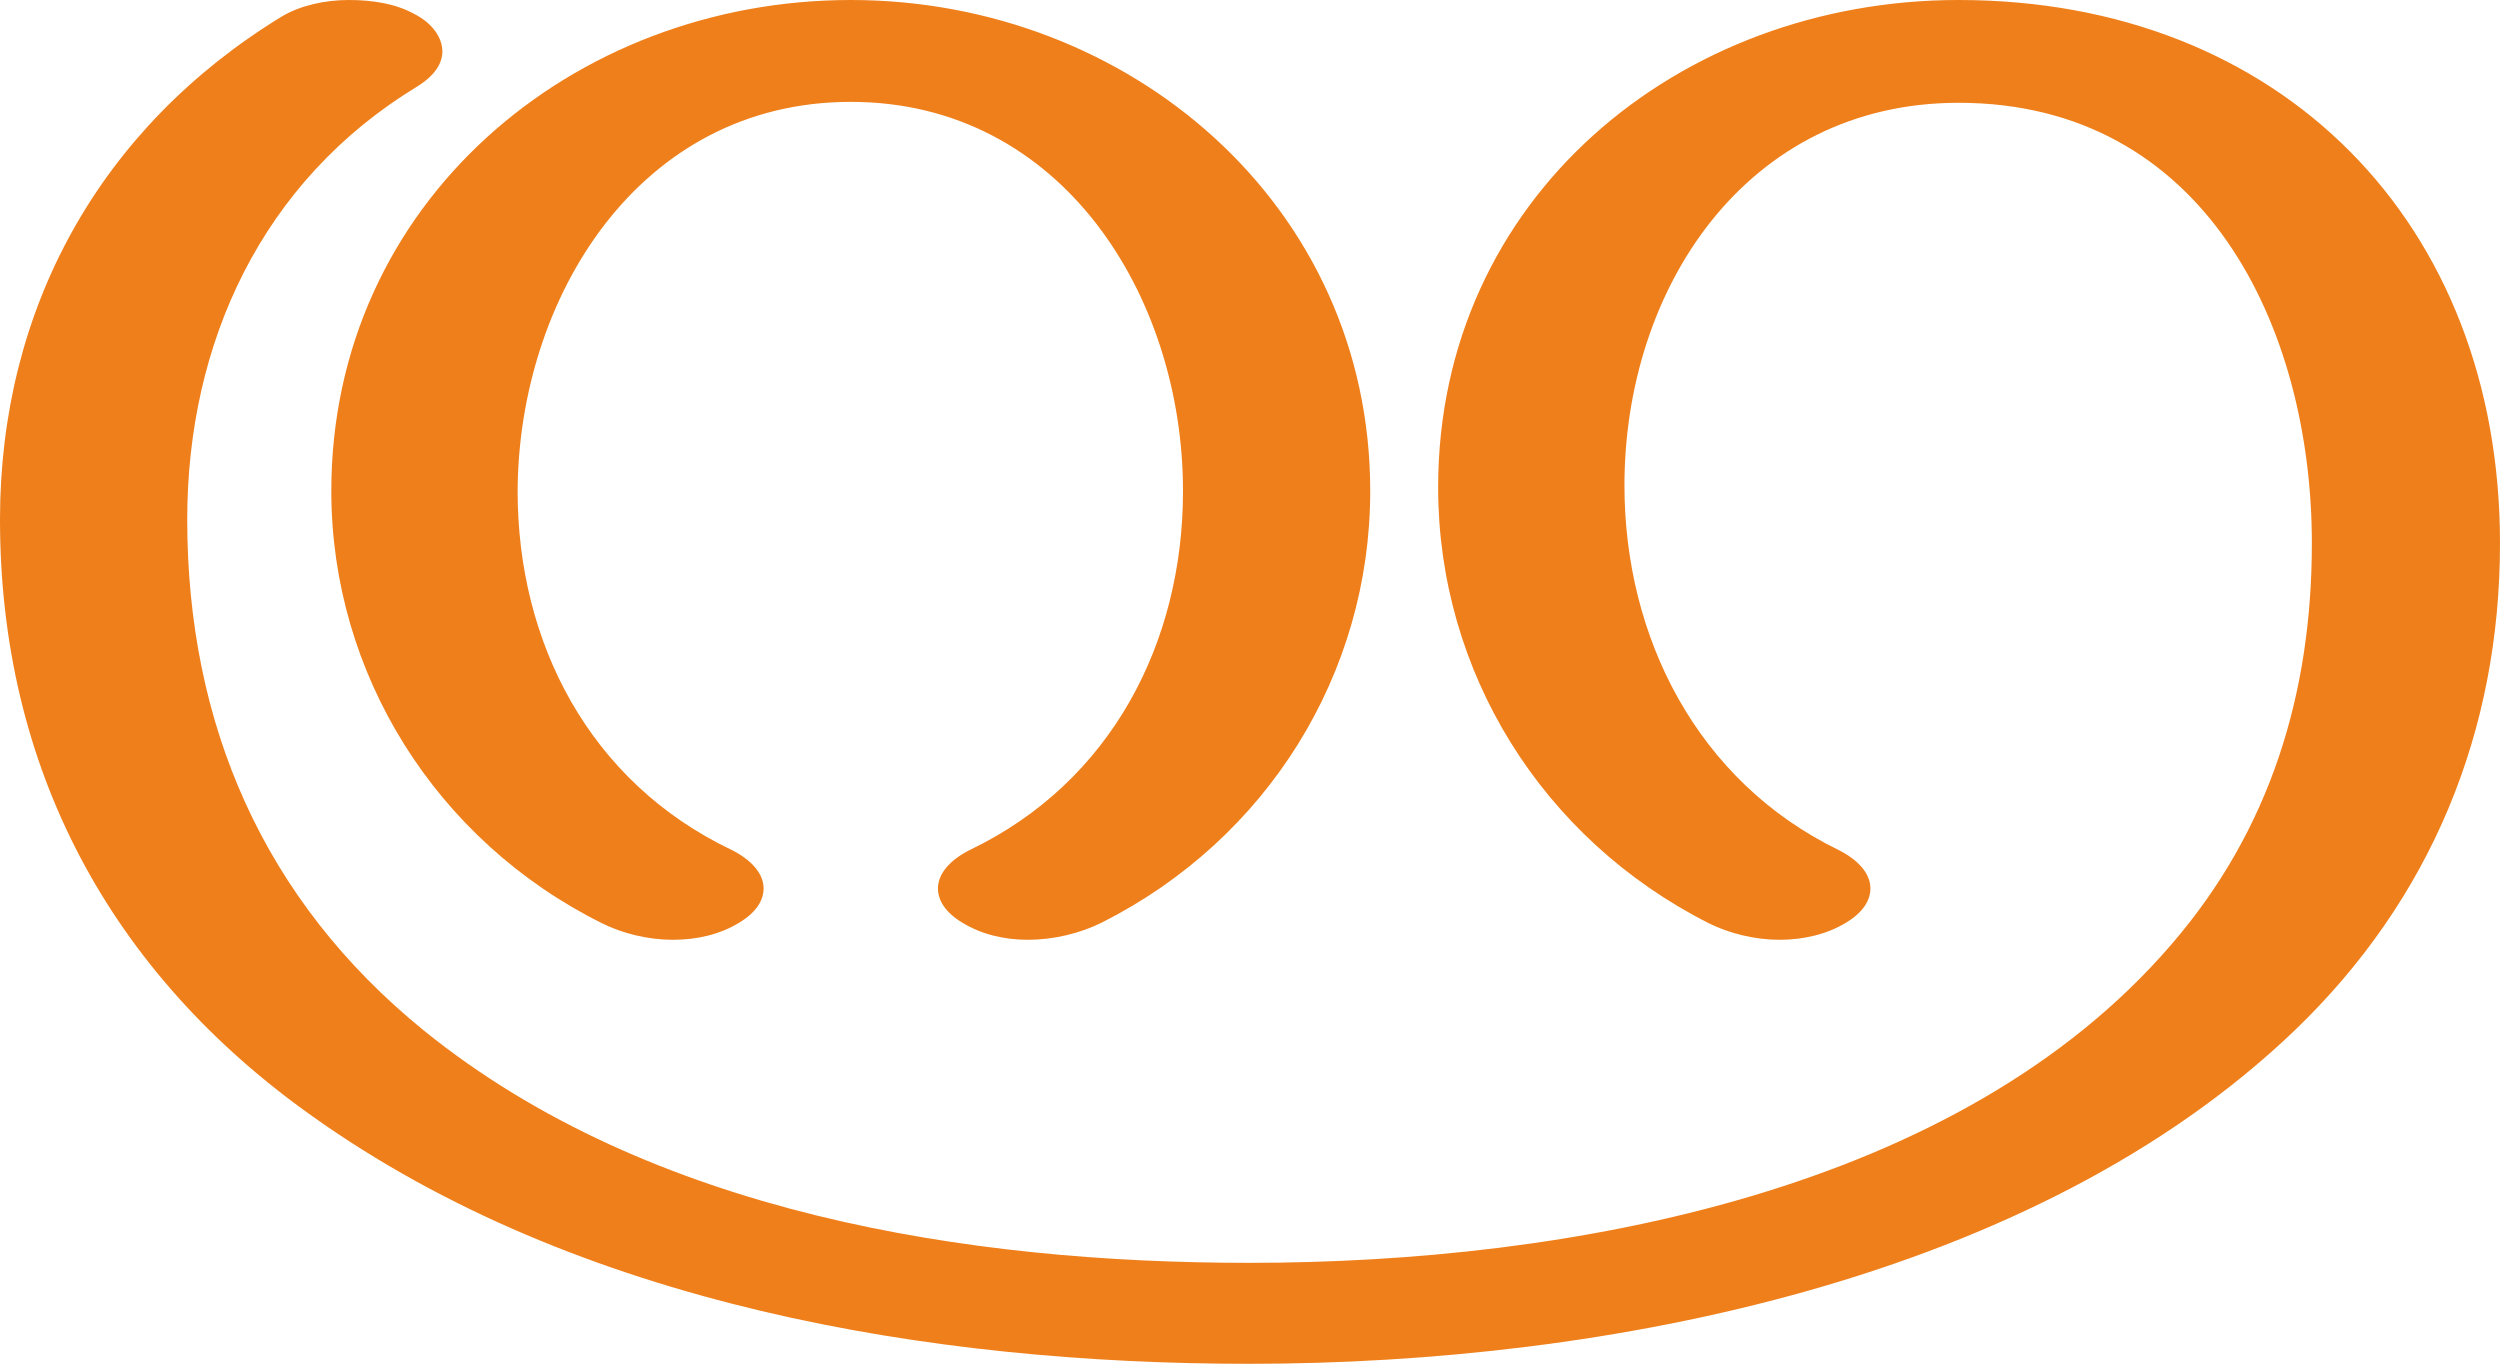
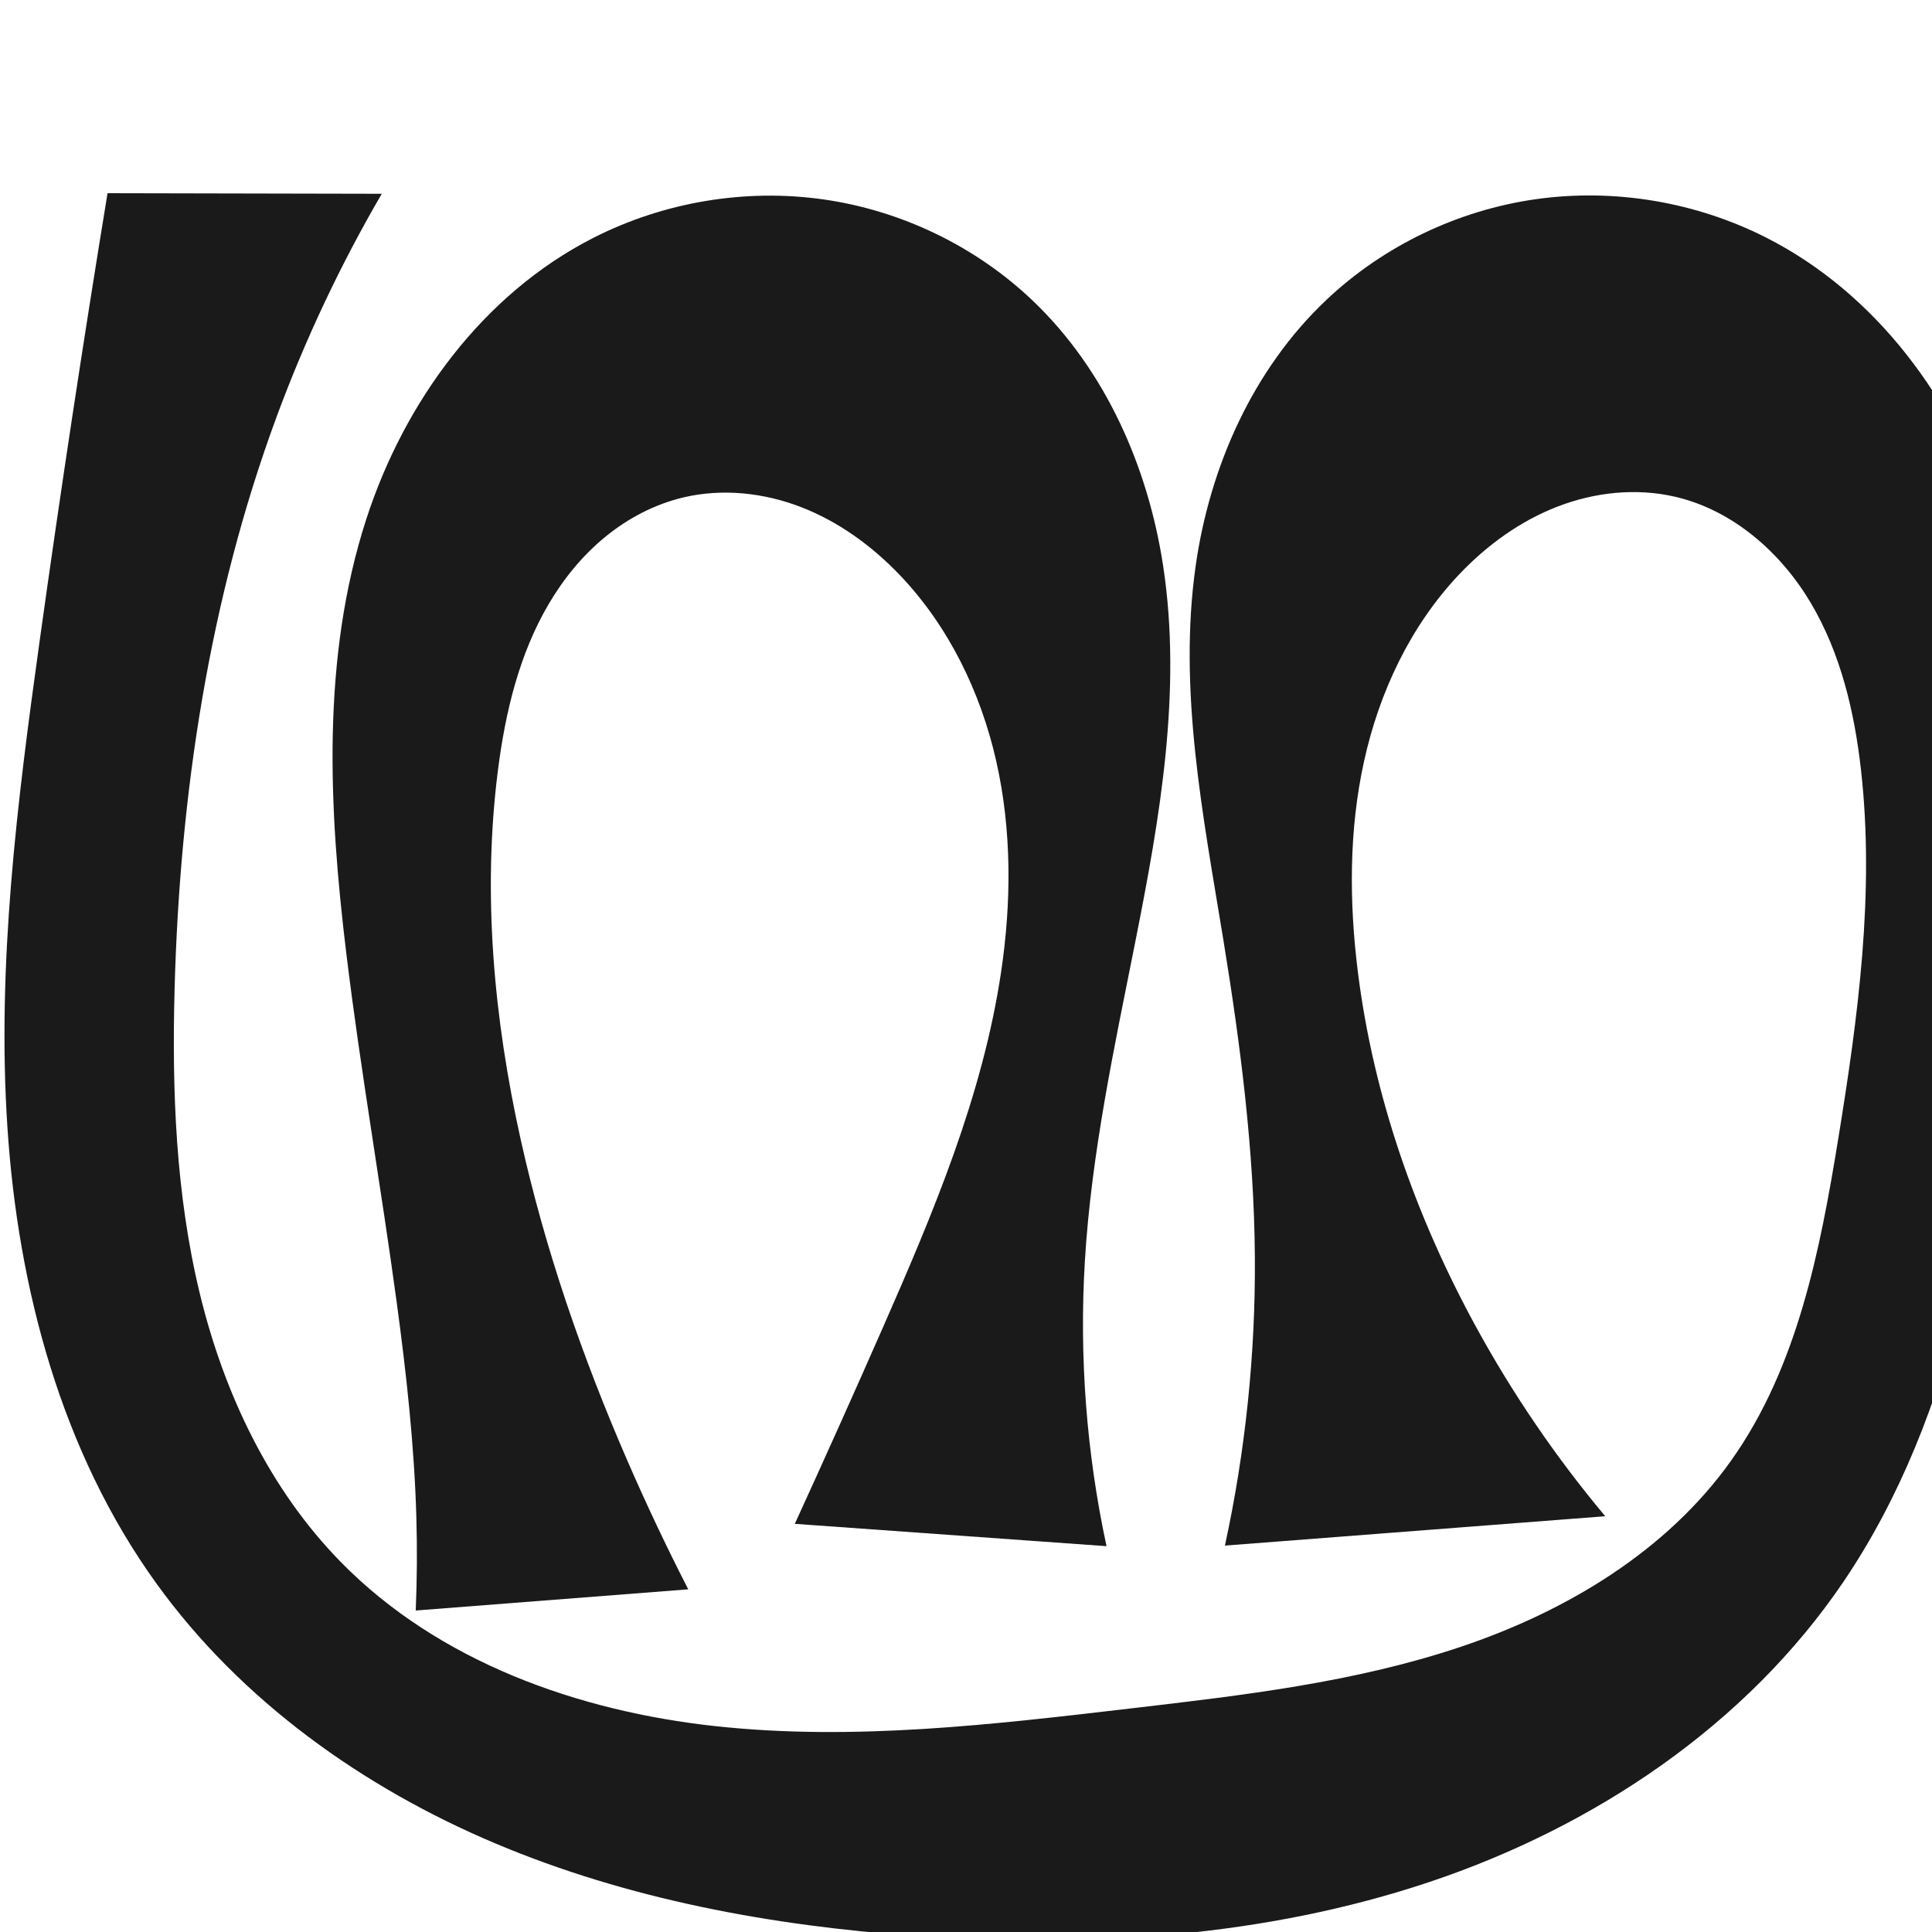
- <svg xmlns="http://www.w3.org/2000/svg" xml:space="preserve" width="2724px" height="1486px" version="1.1" style="shape-rendering:geometricPrecision; text-rendering:geometricPrecision; image-rendering:optimizeQuality; fill-rule:evenodd; clip-rule:evenodd" viewBox="0 0 2724 1486">
-   <defs>
-     <style type="text/css">
+ <svg xmlns="http://www.w3.org/2000/svg" xml:space="preserve" width="1000" height="1000" version="1.1" style="clip-rule:evenodd;fill-rule:evenodd;image-rendering:optimizeQuality;shape-rendering:geometricPrecision;text-rendering:geometricPrecision" viewBox="0 0 1000 1000" id="svg10">
+   <defs id="defs4">
+     <style type="text/css" id="style2">
   
    .fil0 {fill:#EF7F1A;fill-rule:nonzero}
   
  </style>
  </defs>
-   <g id="Layer_x0020_1">
-     <path class="fil0" d="M1361 1486c391,0 856,-92 1139,-363 149,-143 224,-326 224,-531 0,-349 -239,-592 -590,-592 -305,0 -567,216 -567,531 0,201 113,383 295,475 22,11 50,18 77,18 26,0 52,-6 73,-19 18,-11 26,-24 26,-37 0,-16 -13,-31 -35,-42 -154,-75 -233,-232 -233,-397 0,-215 133,-417 364,-417 268,0 385,244 385,480 0,163 -45,312 -153,437 -231,269 -655,347 -1005,347 -307,0 -653,-54 -899,-253 -175,-142 -258,-334 -258,-557 0,-192 81,-369 251,-472 19,-12 27,-25 27,-38 0,-15 -11,-31 -31,-41 -20,-11 -45,-15 -71,-15 -26,0 -53,6 -73,18 -198,121 -307,318 -307,548 0,271 120,494 340,650 289,206 674,270 1021,270zm-241 -462c28,0 57,-7 81,-19 180,-91 292,-271 292,-470 0,-312 -263,-535 -566,-535 -303,0 -566,221 -566,535 0,199 114,381 295,471 22,11 50,18 77,18 27,0 52,-6 73,-19 18,-11 26,-24 26,-37 0,-16 -13,-31 -35,-42 -155,-74 -233,-226 -233,-391 1,-209 131,-424 363,-424 231,0 362,213 362,424 0,165 -78,317 -232,391 -22,11 -35,26 -35,42 0,13 8,26 26,37 21,13 46,19 72,19z" />
-   </g>
+   <path style="display:inline;fill:#1a1a1a;stroke:none;stroke-width:2.541px;stroke-linecap:butt;stroke-linejoin:miter;stroke-opacity:1" d="m 215.186,833.598 c 0.676,-16.111 0.783,-32.245 0.319,-48.363 -1.067,-37.132 -5.156,-74.114 -10.141,-110.925 -8.172,-60.346 -18.763,-120.358 -26.111,-180.81 -9.126,-75.085 -12.985,-152.889 10.35,-224.838 19.735,-60.849 60.441,-116.477 117.441,-145.513 36.373,-18.528 78.477,-25.666 118.898,-19.971 40.421,5.695 78.964,24.226 108.523,52.379 37.693,35.9 59.829,86.155 67.617,137.622 9.749,64.421 -1.68,130 -14.381,193.904 -10.909,54.885 -22.815,109.82 -26.175,165.677 -2.97,49.383 0.81,99.169 11.204,147.537 L 411.391,788.735 c 15.504,-33.849 30.744,-67.818 45.72,-101.904 26.004,-59.185 51.443,-119.525 61.017,-183.459 5.428,-36.248 5.615,-73.544 -2.452,-109.297 -8.067,-35.753 -24.644,-69.943 -49.959,-96.448 -14.335,-15.008 -31.51,-27.533 -50.851,-35.061 -19.341,-7.527 -40.91,-9.886 -61.108,-5.114 -14.789,3.494 -28.596,10.725 -40.368,20.335 -11.772,9.61 -21.54,21.56 -29.264,34.647 -15.448,26.174 -22.618,56.441 -26.44,86.593 -8.046,63.481 -2.081,128.182 11.791,190.649 12.681,57.105 31.913,112.639 55.221,166.291 9.797,22.552 20.318,44.789 31.541,66.666 z" id="path933-8" />
+   <path style="clip-rule:evenodd;display:inline;fill:#1a1a1a;fill-rule:evenodd;stroke:none;stroke-width:2.541px;stroke-linecap:butt;stroke-linejoin:miter;stroke-opacity:1;image-rendering:optimizeQuality;shape-rendering:geometricPrecision;text-rendering:geometricPrecision" d="M 55.663,100 C 42.996,177.247 31.261,254.647 20.459,332.177 8.866,415.387 -1.674,499.375 3.818,583.208 c 5.492,83.834 28.012,168.342 77.185,236.462 43.653,60.473 106.63,105.47 175.345,134.467 68.715,28.997 143.124,42.65 217.52,47.912 89.549,6.334 180.979,0.542 266.104,-27.968 85.126,-28.51 163.797,-81.014 214.169,-155.323 29.566,-43.616 48.808,-93.593 61.453,-144.746 14.629,-59.176 20.678,-120.095 26.111,-180.81 6.733,-75.242 12.355,-152.788 -10.35,-224.838 -19.242,-61.058 -60.302,-116.642 -117.441,-145.513 -36.408,-18.396 -78.475,-25.453 -118.867,-19.76 -40.392,5.693 -78.919,24.138 -108.554,52.168 -37.843,35.793 -60.276,86.054 -67.617,137.622 -9.174,64.438 3.904,129.666 14.381,193.904 8.837,54.18 15.863,108.82 16.259,163.714 0.362,50.201 -4.846,100.441 -15.498,149.5 l 196.858,-15.196 c -25.504,-30.444 -47.992,-63.414 -67.028,-98.27 -31.072,-56.895 -52.961,-119.135 -61.017,-183.459 -4.546,-36.295 -4.654,-73.432 3.222,-109.152 7.875,-35.721 24.029,-70.042 49.19,-96.593 14.277,-15.066 31.476,-27.583 50.83,-35.084 19.354,-7.501 40.918,-9.821 61.129,-5.091 29.64,6.936 54.424,28.615 69.977,54.783 15.553,26.168 22.712,56.539 26.095,86.791 7.099,63.482 -1.529,127.601 -11.791,190.649 -9.468,58.173 -21.18,118.176 -55.221,166.291 -33.385,47.188 -85.582,78.421 -140.388,96.794 -54.806,18.372 -112.729,25.045 -170.141,31.766 -71.482,8.368 -143.674,16.986 -215.226,9.244 C 298.953,885.73 227.007,860.014 176.57,808.675 139.453,770.894 115.964,721.235 103.473,669.767 90.982,618.299 88.95,564.839 90.37,511.895 c 2.702,-100.72 17.904,-201.733 52.829,-296.243 14.755,-39.928 32.98,-78.572 54.404,-115.355 z" id="path933-8-3" />
</svg>
